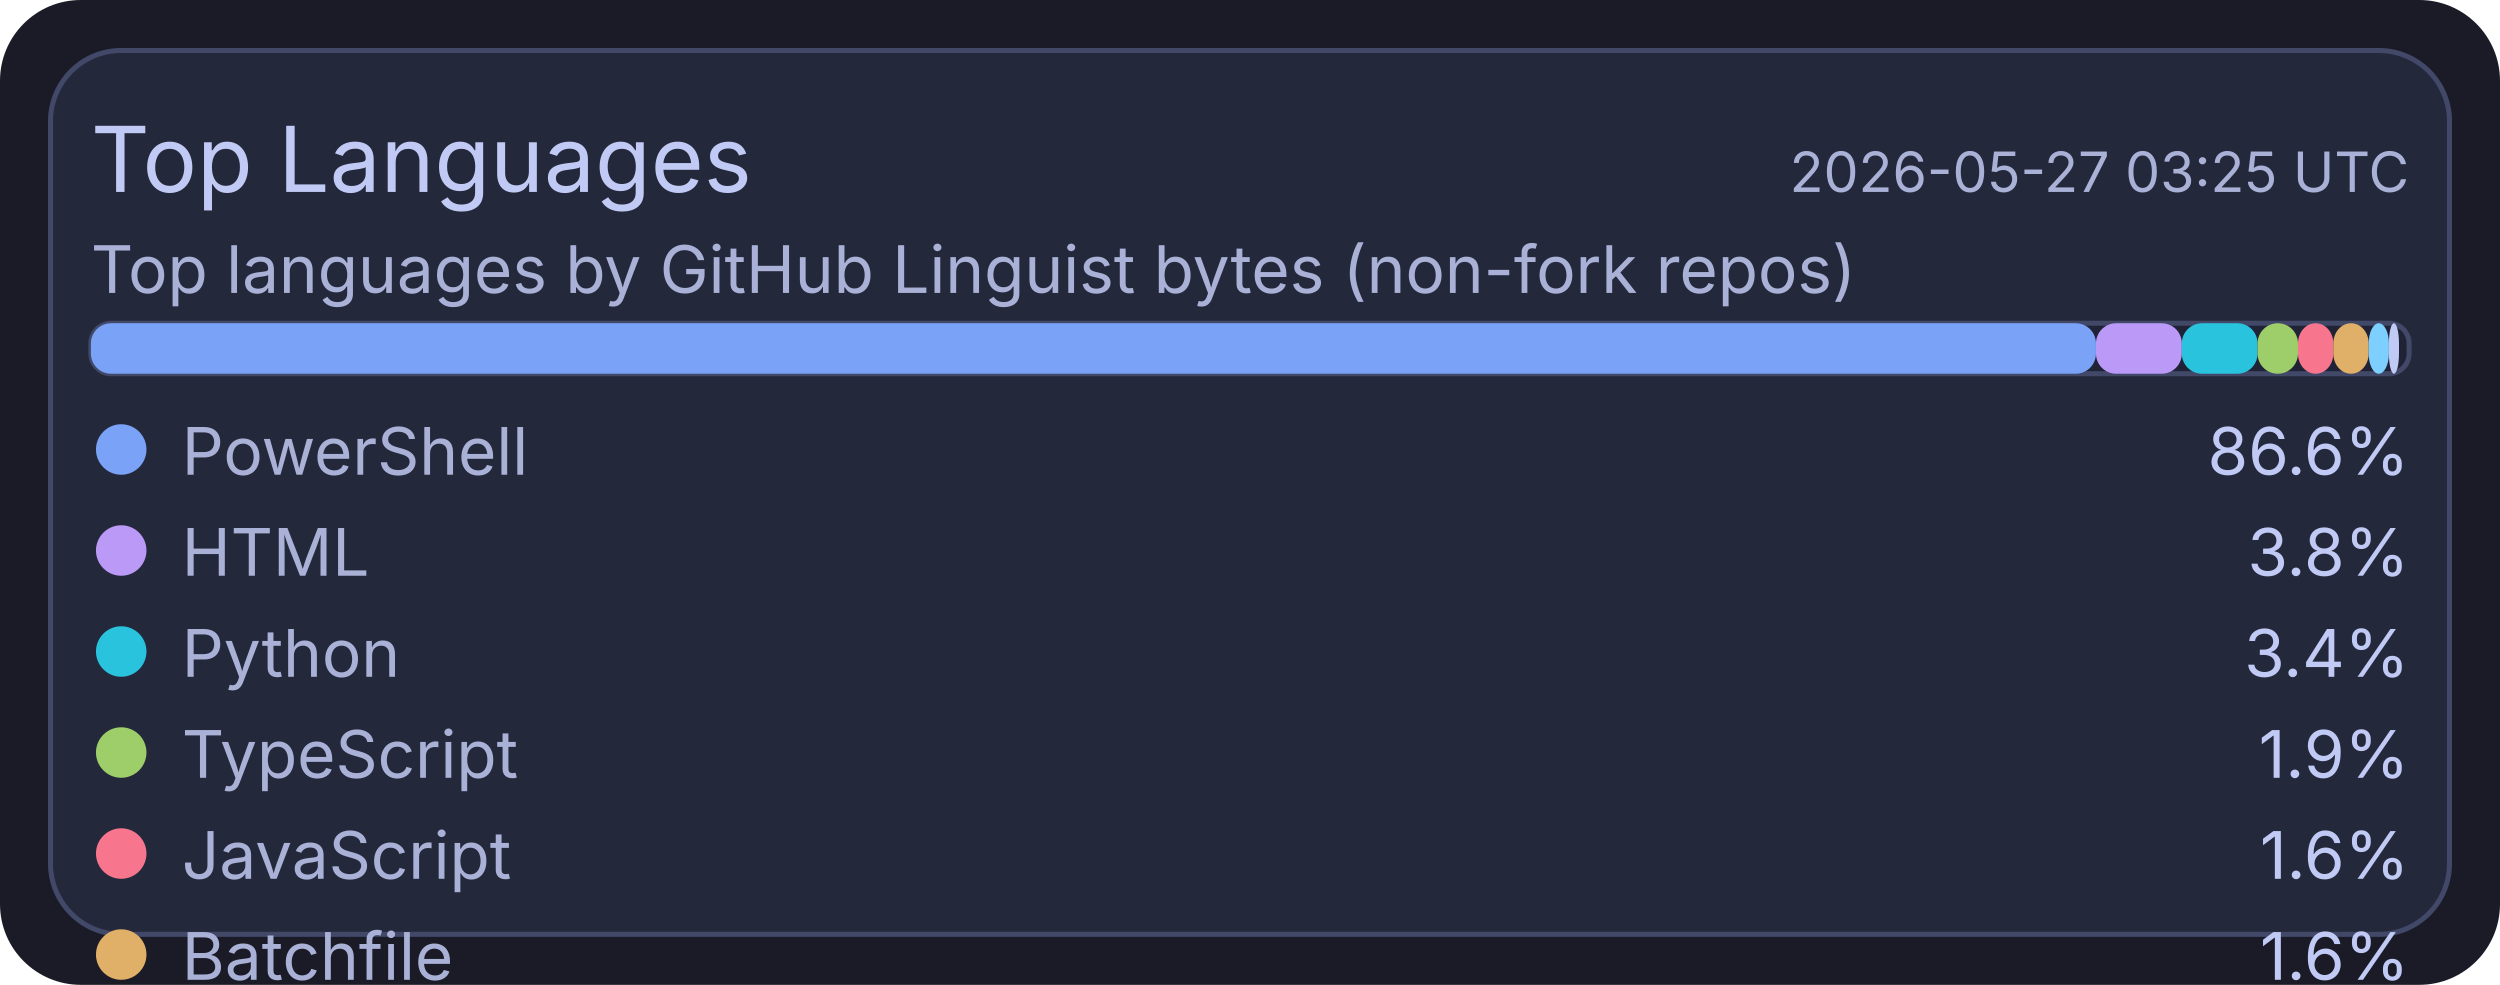
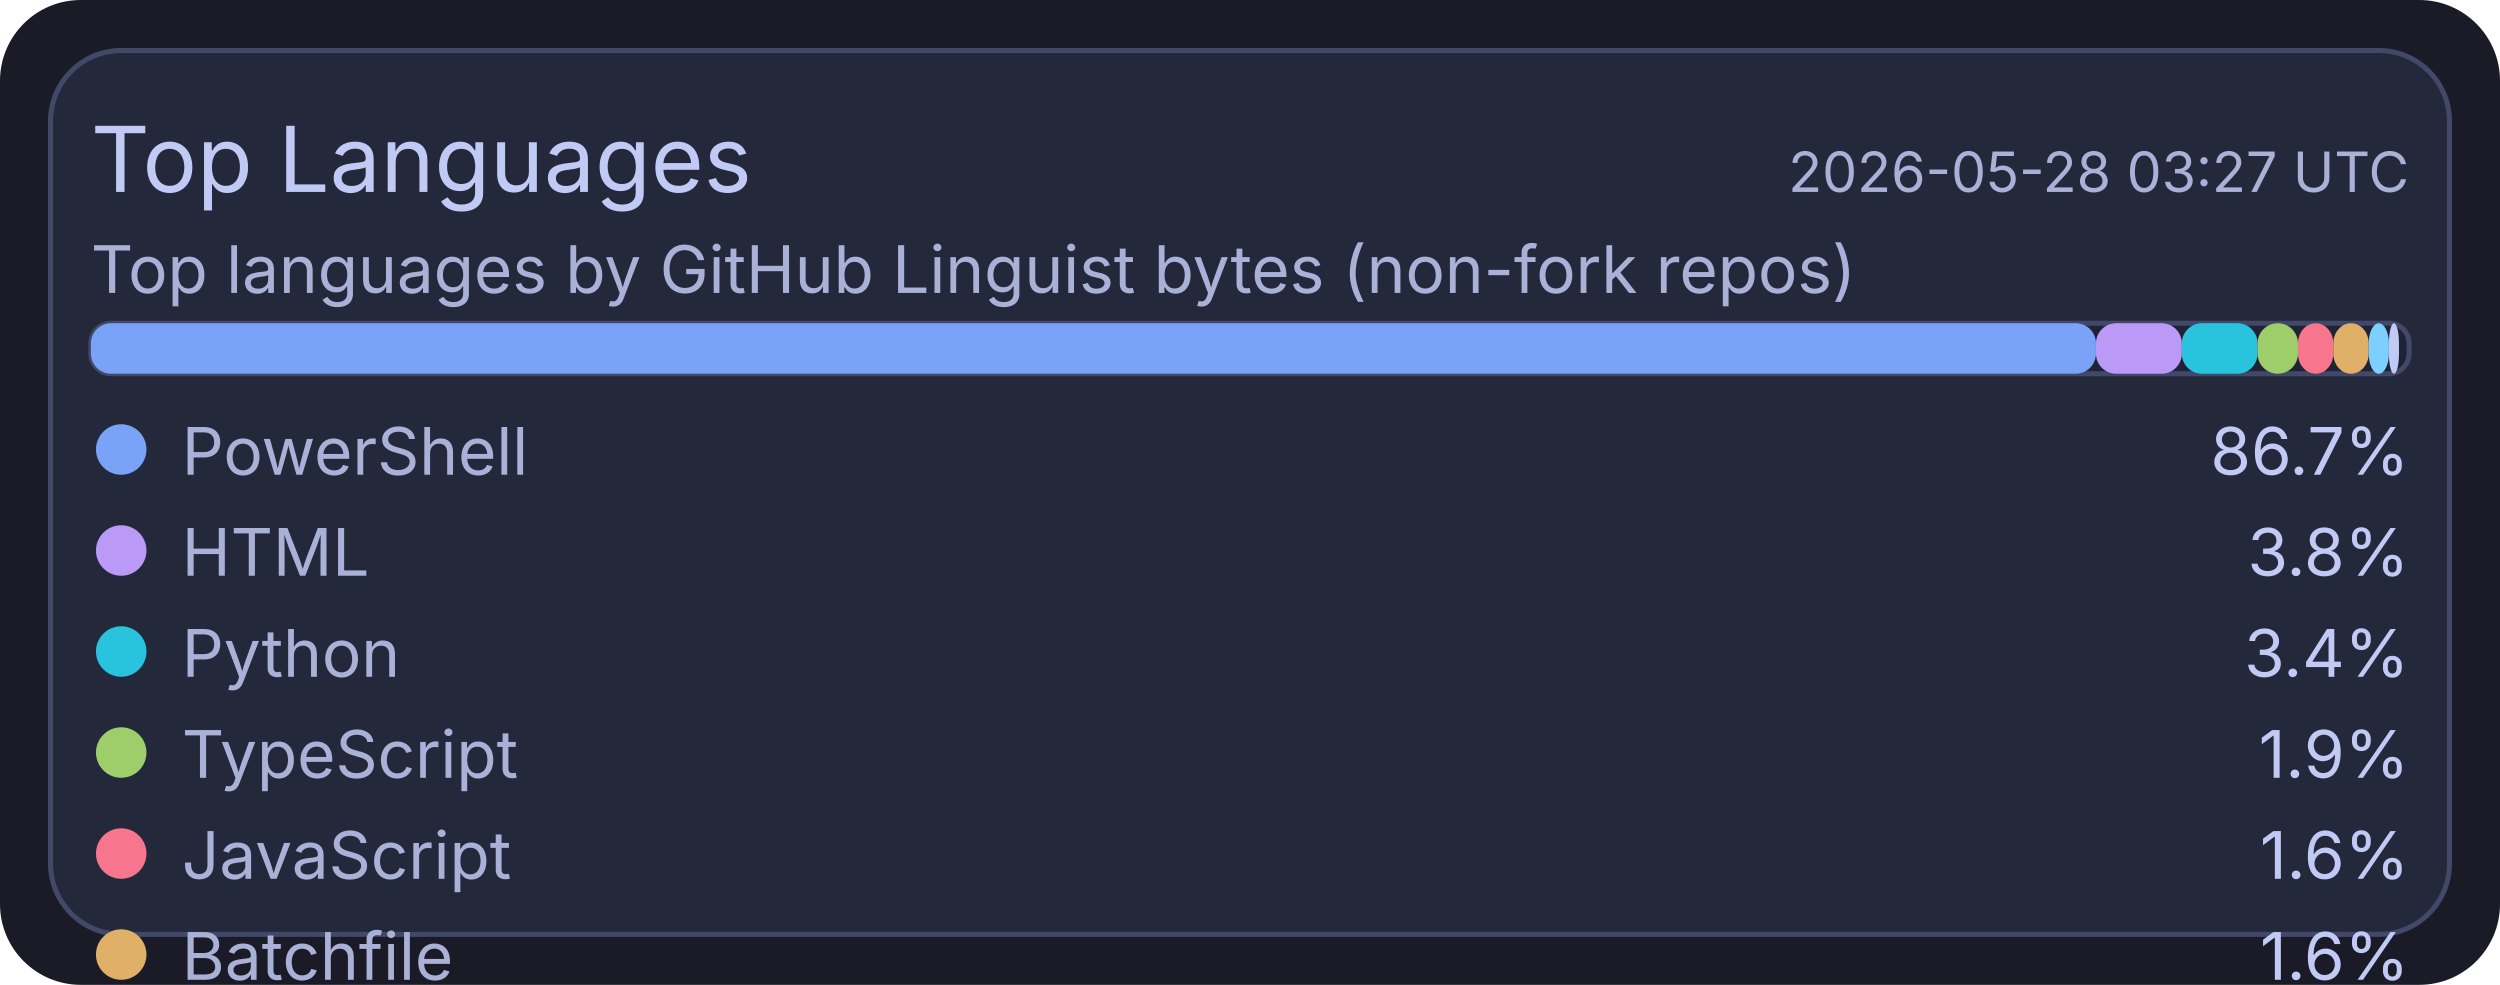
<svg xmlns="http://www.w3.org/2000/svg" width="495" height="195" viewBox="0 0 495 195">
  <rect x="0" y="0" width="495" height="195" rx="16" fill="#1a1b26" />
  <rect x="10" y="10" width="475" height="175" rx="14" fill="#24283b" stroke="#414868" stroke-width="1" />
  <text x="18" y="38" fill="#c0caf5" font-size="18" font-family="ui-sans-serif, system-ui, -apple-system, Segoe UI">Top Languages</text>
-   <text x="477" y="38" text-anchor="end" fill="#a9b1d6" font-size="11" font-family="ui-sans-serif, system-ui, -apple-system, Segoe UI">2026-05-27 03:25 UTC</text>
+   <text x="477" y="38" text-anchor="end" fill="#a9b1d6" font-size="11" font-family="ui-sans-serif, system-ui, -apple-system, Segoe UI">2026-05-28 03:27 UTC</text>
  <text x="18" y="58" fill="#a9b1d6" font-size="13" font-family="ui-sans-serif, system-ui, -apple-system, Segoe UI">Top languages by GitHub Linguist bytes (non-fork repos)</text>
  <rect x="18" y="64" width="459" height="10" rx="4" fill="#1f2335" stroke="#414868" stroke-width="1" />
  <rect x="18" y="64" width="397" height="10" rx="4" fill="#7aa2f7" />
  <rect x="415" y="64" width="17" height="10" rx="4" fill="#bb9af7" />
  <rect x="432" y="64" width="15" height="10" rx="4" fill="#2ac3de" />
  <rect x="447" y="64" width="8" height="10" rx="4" fill="#9ece6a" />
  <rect x="455" y="64" width="7" height="10" rx="4" fill="#f7768e" />
  <rect x="462" y="64" width="7" height="10" rx="4" fill="#e0af68" />
  <rect x="469" y="64" width="4" height="10" rx="4" fill="#7dcfff" />
  <rect x="473" y="64" width="2" height="10" rx="4" fill="#c0caf5" />
  <circle cx="24" cy="89" r="5" fill="#7aa2f7" />
  <text x="36" y="94" fill="#a9b1d6" font-size="13" font-family="ui-sans-serif, system-ui, -apple-system, Segoe UI">PowerShell</text>
-   <text x="477" y="94" text-anchor="end" fill="#c0caf5" font-size="13" font-family="ui-sans-serif, system-ui, -apple-system, Segoe UI">86.6%</text>
+   <text x="477" y="94" text-anchor="end" fill="#c0caf5" font-size="13" font-family="ui-sans-serif, system-ui, -apple-system, Segoe UI">86.7%</text>
  <circle cx="24" cy="109" r="5" fill="#bb9af7" />
  <text x="36" y="114" fill="#a9b1d6" font-size="13" font-family="ui-sans-serif, system-ui, -apple-system, Segoe UI">HTML</text>
  <text x="477" y="114" text-anchor="end" fill="#c0caf5" font-size="13" font-family="ui-sans-serif, system-ui, -apple-system, Segoe UI">3.8%</text>
  <circle cx="24" cy="129" r="5" fill="#2ac3de" />
  <text x="36" y="134" fill="#a9b1d6" font-size="13" font-family="ui-sans-serif, system-ui, -apple-system, Segoe UI">Python</text>
  <text x="477" y="134" text-anchor="end" fill="#c0caf5" font-size="13" font-family="ui-sans-serif, system-ui, -apple-system, Segoe UI">3.4%</text>
  <circle cx="24" cy="149" r="5" fill="#9ece6a" />
  <text x="36" y="154" fill="#a9b1d6" font-size="13" font-family="ui-sans-serif, system-ui, -apple-system, Segoe UI">TypeScript</text>
  <text x="477" y="154" text-anchor="end" fill="#c0caf5" font-size="13" font-family="ui-sans-serif, system-ui, -apple-system, Segoe UI">1.9%</text>
  <circle cx="24" cy="169" r="5" fill="#f7768e" />
  <text x="36" y="174" fill="#a9b1d6" font-size="13" font-family="ui-sans-serif, system-ui, -apple-system, Segoe UI">JavaScript</text>
  <text x="477" y="174" text-anchor="end" fill="#c0caf5" font-size="13" font-family="ui-sans-serif, system-ui, -apple-system, Segoe UI">1.6%</text>
  <circle cx="24" cy="189" r="5" fill="#e0af68" />
  <text x="36" y="194" fill="#a9b1d6" font-size="13" font-family="ui-sans-serif, system-ui, -apple-system, Segoe UI">Batchfile</text>
  <text x="477" y="194" text-anchor="end" fill="#c0caf5" font-size="13" font-family="ui-sans-serif, system-ui, -apple-system, Segoe UI">1.6%</text>
  <circle cx="24" cy="209" r="5" fill="#7dcfff" />
  <text x="36" y="214" fill="#a9b1d6" font-size="13" font-family="ui-sans-serif, system-ui, -apple-system, Segoe UI">Shell</text>
  <text x="477" y="214" text-anchor="end" fill="#c0caf5" font-size="13" font-family="ui-sans-serif, system-ui, -apple-system, Segoe UI">0.9%</text>
  <circle cx="24" cy="229" r="5" fill="#c0caf5" />
  <text x="36" y="234" fill="#a9b1d6" font-size="13" font-family="ui-sans-serif, system-ui, -apple-system, Segoe UI">CSS</text>
  <text x="477" y="234" text-anchor="end" fill="#c0caf5" font-size="13" font-family="ui-sans-serif, system-ui, -apple-system, Segoe UI">0.2%</text>
</svg>
